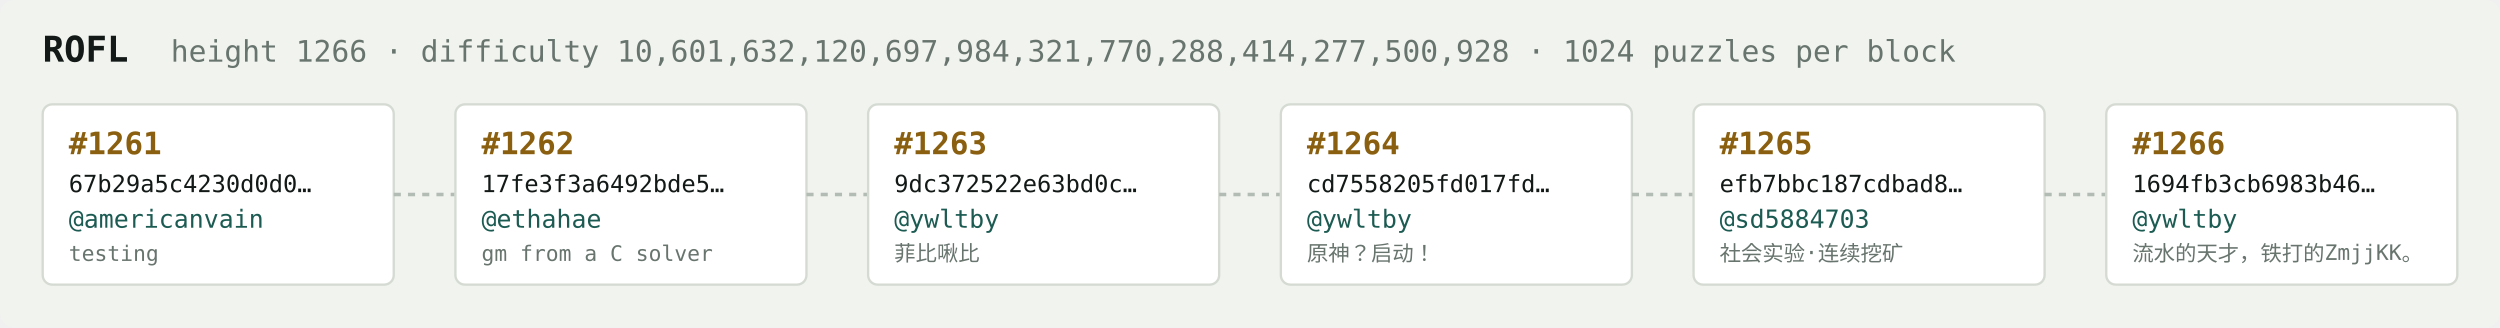
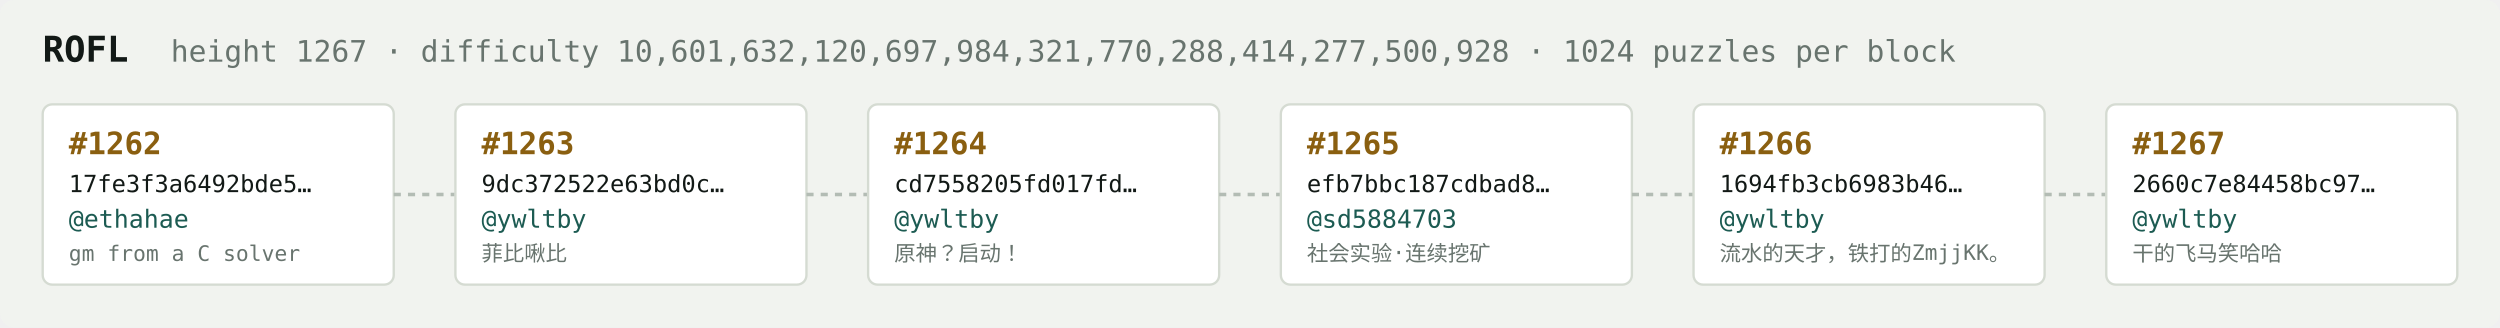
<svg xmlns="http://www.w3.org/2000/svg" width="1054" height="138" viewBox="0 0 1054 138" font-family="ui-monospace,SFMono-Regular,Menlo,monospace">
  <rect fill="#f1f3ef" width="1054" height="138" rx="6" />
  <text x="18" y="26" fill="#121916" font-size="15" font-weight="700">ROFL</text>
-   <text x="72" y="26" fill="#68746e" font-size="12.5">height 1266 · difficulty 10,601,632,120,697,984,321,770,288,414,277,500,928 · 1024 puzzles per block</text>
+   <text x="72" y="26" fill="#68746e" font-size="12.5">height 1267 · difficulty 10,601,632,120,697,984,321,770,288,414,277,500,928 · 1024 puzzles per block</text>
  <rect x="18" y="44" width="148" height="76" rx="4" fill="#ffffff" stroke="#d5dbd2" stroke-width="1" />
-   <text x="29" y="65" fill="#8a5f10" font-size="13" font-weight="700">#1261</text>
-   <text x="29" y="81" fill="#121916" font-size="10">67b29a5c4230d0d0…</text>
-   <text x="29" y="96" fill="#1c5b52" font-size="10.5">@americanvain</text>
-   <text x="29" y="110" fill="#68746e" font-size="9">testing</text>
+   <text x="29" y="65" fill="#8a5f10" font-size="13" font-weight="700">#1262</text>
+   <text x="29" y="81" fill="#121916" font-size="10">17fe3f3a6492bde5…</text>
+   <text x="29" y="96" fill="#1c5b52" font-size="10.5">@ethahae</text>
+   <text x="29" y="110" fill="#68746e" font-size="9">gm from a C solver</text>
  <line x1="166" y1="82.0" x2="192" y2="82.0" stroke="#b3bcb4" stroke-width="1.5" stroke-dasharray="3 3" />
  <rect x="192" y="44" width="148" height="76" rx="4" fill="#ffffff" stroke="#d5dbd2" stroke-width="1" />
-   <text x="203" y="65" fill="#8a5f10" font-size="13" font-weight="700">#1262</text>
-   <text x="203" y="81" fill="#121916" font-size="10">17fe3f3a6492bde5…</text>
-   <text x="203" y="96" fill="#1c5b52" font-size="10.5">@ethahae</text>
-   <text x="203" y="110" fill="#68746e" font-size="9">gm from a C solver</text>
+   <text x="203" y="65" fill="#8a5f10" font-size="13" font-weight="700">#1263</text>
+   <text x="203" y="81" fill="#121916" font-size="10">9dc372522e63bd0c…</text>
+   <text x="203" y="96" fill="#1c5b52" font-size="10.5">@ywltby</text>
+   <text x="203" y="110" fill="#68746e" font-size="9">菲比啾比</text>
  <line x1="340" y1="82.0" x2="366" y2="82.0" stroke="#b3bcb4" stroke-width="1.5" stroke-dasharray="3 3" />
  <rect x="366" y="44" width="148" height="76" rx="4" fill="#ffffff" stroke="#d5dbd2" stroke-width="1" />
-   <text x="377" y="65" fill="#8a5f10" font-size="13" font-weight="700">#1263</text>
-   <text x="377" y="81" fill="#121916" font-size="10">9dc372522e63bd0c…</text>
+   <text x="377" y="65" fill="#8a5f10" font-size="13" font-weight="700">#1264</text>
+   <text x="377" y="81" fill="#121916" font-size="10">cd7558205fd017fd…</text>
  <text x="377" y="96" fill="#1c5b52" font-size="10.5">@ywltby</text>
-   <text x="377" y="110" fill="#68746e" font-size="9">菲比啾比</text>
+   <text x="377" y="110" fill="#68746e" font-size="9">原神？启动！</text>
  <line x1="514" y1="82.0" x2="540" y2="82.0" stroke="#b3bcb4" stroke-width="1.5" stroke-dasharray="3 3" />
  <rect x="540" y="44" width="148" height="76" rx="4" fill="#ffffff" stroke="#d5dbd2" stroke-width="1" />
-   <text x="551" y="65" fill="#8a5f10" font-size="13" font-weight="700">#1264</text>
-   <text x="551" y="81" fill="#121916" font-size="10">cd7558205fd017fd…</text>
-   <text x="551" y="96" fill="#1c5b52" font-size="10.5">@ywltby</text>
-   <text x="551" y="110" fill="#68746e" font-size="9">原神？启动！</text>
+   <text x="551" y="65" fill="#8a5f10" font-size="13" font-weight="700">#1265</text>
+   <text x="551" y="81" fill="#121916" font-size="10">efb7bbc187cdbad8…</text>
+   <text x="551" y="96" fill="#1c5b52" font-size="10.5">@sd5884703</text>
+   <text x="551" y="110" fill="#68746e" font-size="9">社会实验·连续挖矿</text>
  <line x1="688" y1="82.0" x2="714" y2="82.0" stroke="#b3bcb4" stroke-width="1.5" stroke-dasharray="3 3" />
  <rect x="714" y="44" width="148" height="76" rx="4" fill="#ffffff" stroke="#d5dbd2" stroke-width="1" />
-   <text x="725" y="65" fill="#8a5f10" font-size="13" font-weight="700">#1265</text>
-   <text x="725" y="81" fill="#121916" font-size="10">efb7bbc187cdbad8…</text>
-   <text x="725" y="96" fill="#1c5b52" font-size="10.5">@sd5884703</text>
-   <text x="725" y="110" fill="#68746e" font-size="9">社会实验·连续挖矿</text>
+   <text x="725" y="65" fill="#8a5f10" font-size="13" font-weight="700">#1266</text>
+   <text x="725" y="81" fill="#121916" font-size="10">1694fb3cb6983b46…</text>
+   <text x="725" y="96" fill="#1c5b52" font-size="10.5">@ywltby</text>
+   <text x="725" y="110" fill="#68746e" font-size="9">流水的天才，铁打的ZmjjKK。</text>
  <line x1="862" y1="82.0" x2="888" y2="82.0" stroke="#b3bcb4" stroke-width="1.5" stroke-dasharray="3 3" />
  <rect x="888" y="44" width="148" height="76" rx="4" fill="#ffffff" stroke="#d5dbd2" stroke-width="1" />
-   <text x="899" y="65" fill="#8a5f10" font-size="13" font-weight="700">#1266</text>
-   <text x="899" y="81" fill="#121916" font-size="10">1694fb3cb6983b46…</text>
+   <text x="899" y="65" fill="#8a5f10" font-size="13" font-weight="700">#1267</text>
+   <text x="899" y="81" fill="#121916" font-size="10">2660c7e84458bc97…</text>
  <text x="899" y="96" fill="#1c5b52" font-size="10.5">@ywltby</text>
-   <text x="899" y="110" fill="#68746e" font-size="9">流水的天才，铁打的ZmjjKK。</text>
+   <text x="899" y="110" fill="#68746e" font-size="9">干的飞马笑哈哈</text>
</svg>
